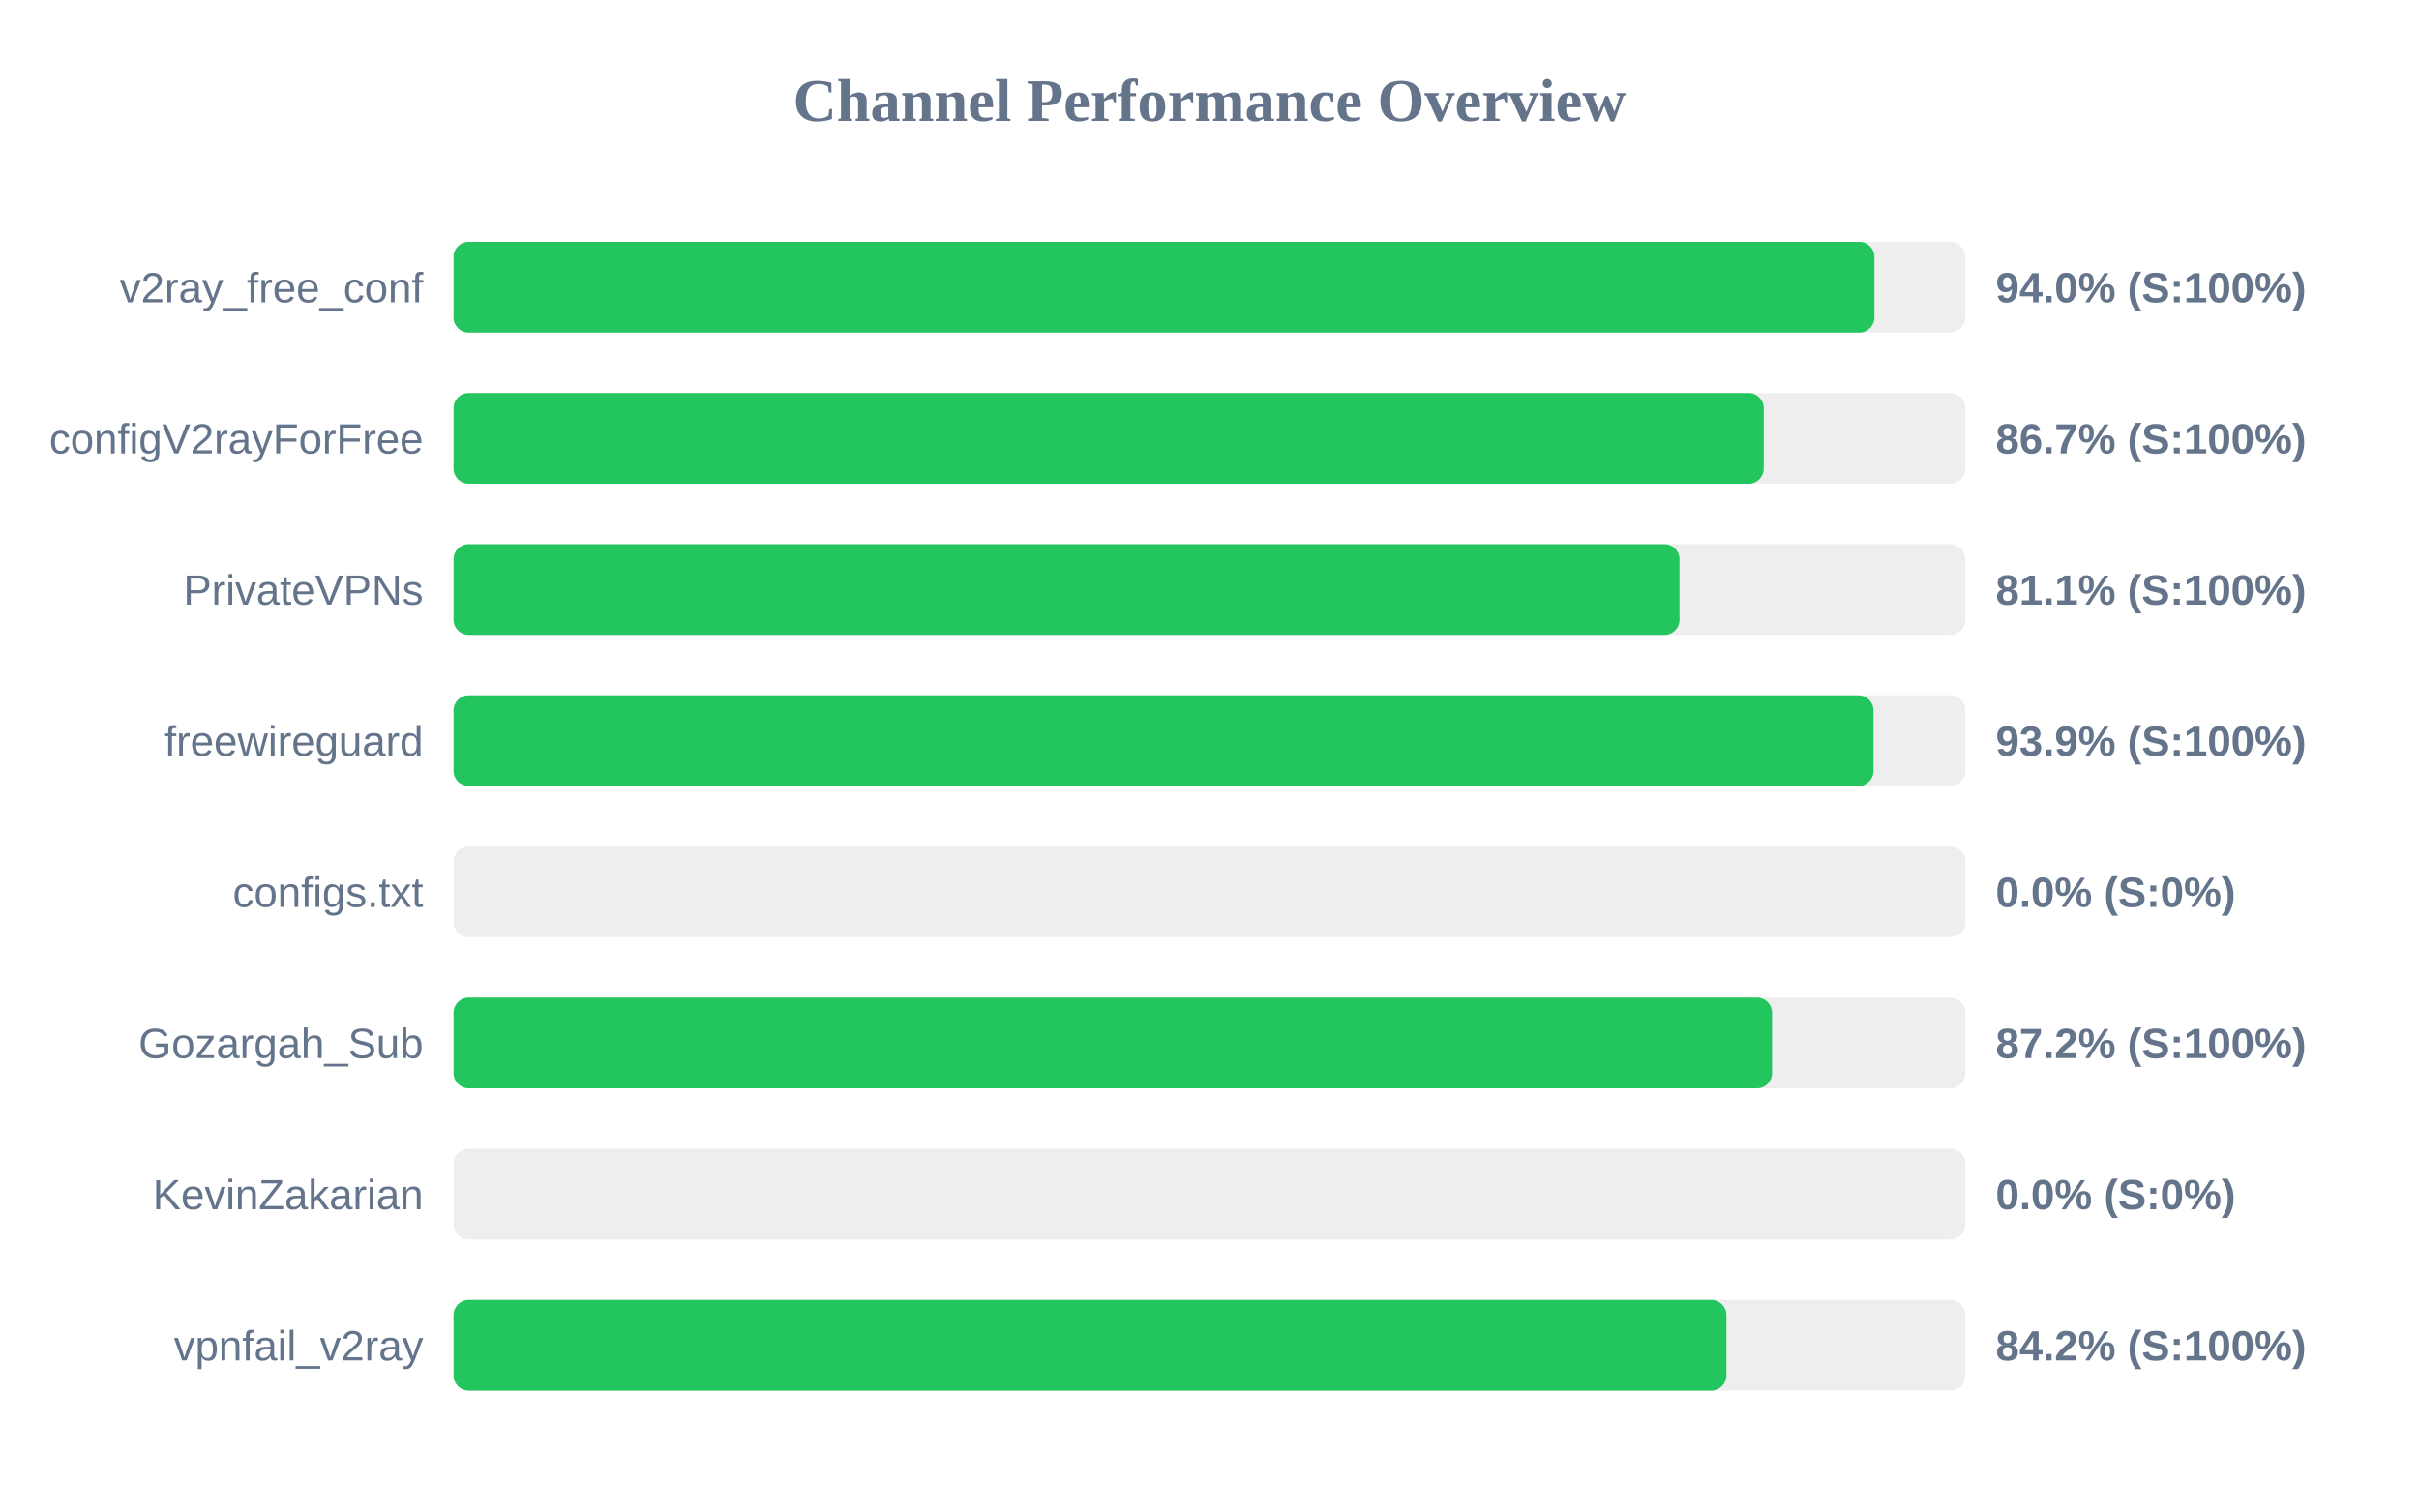
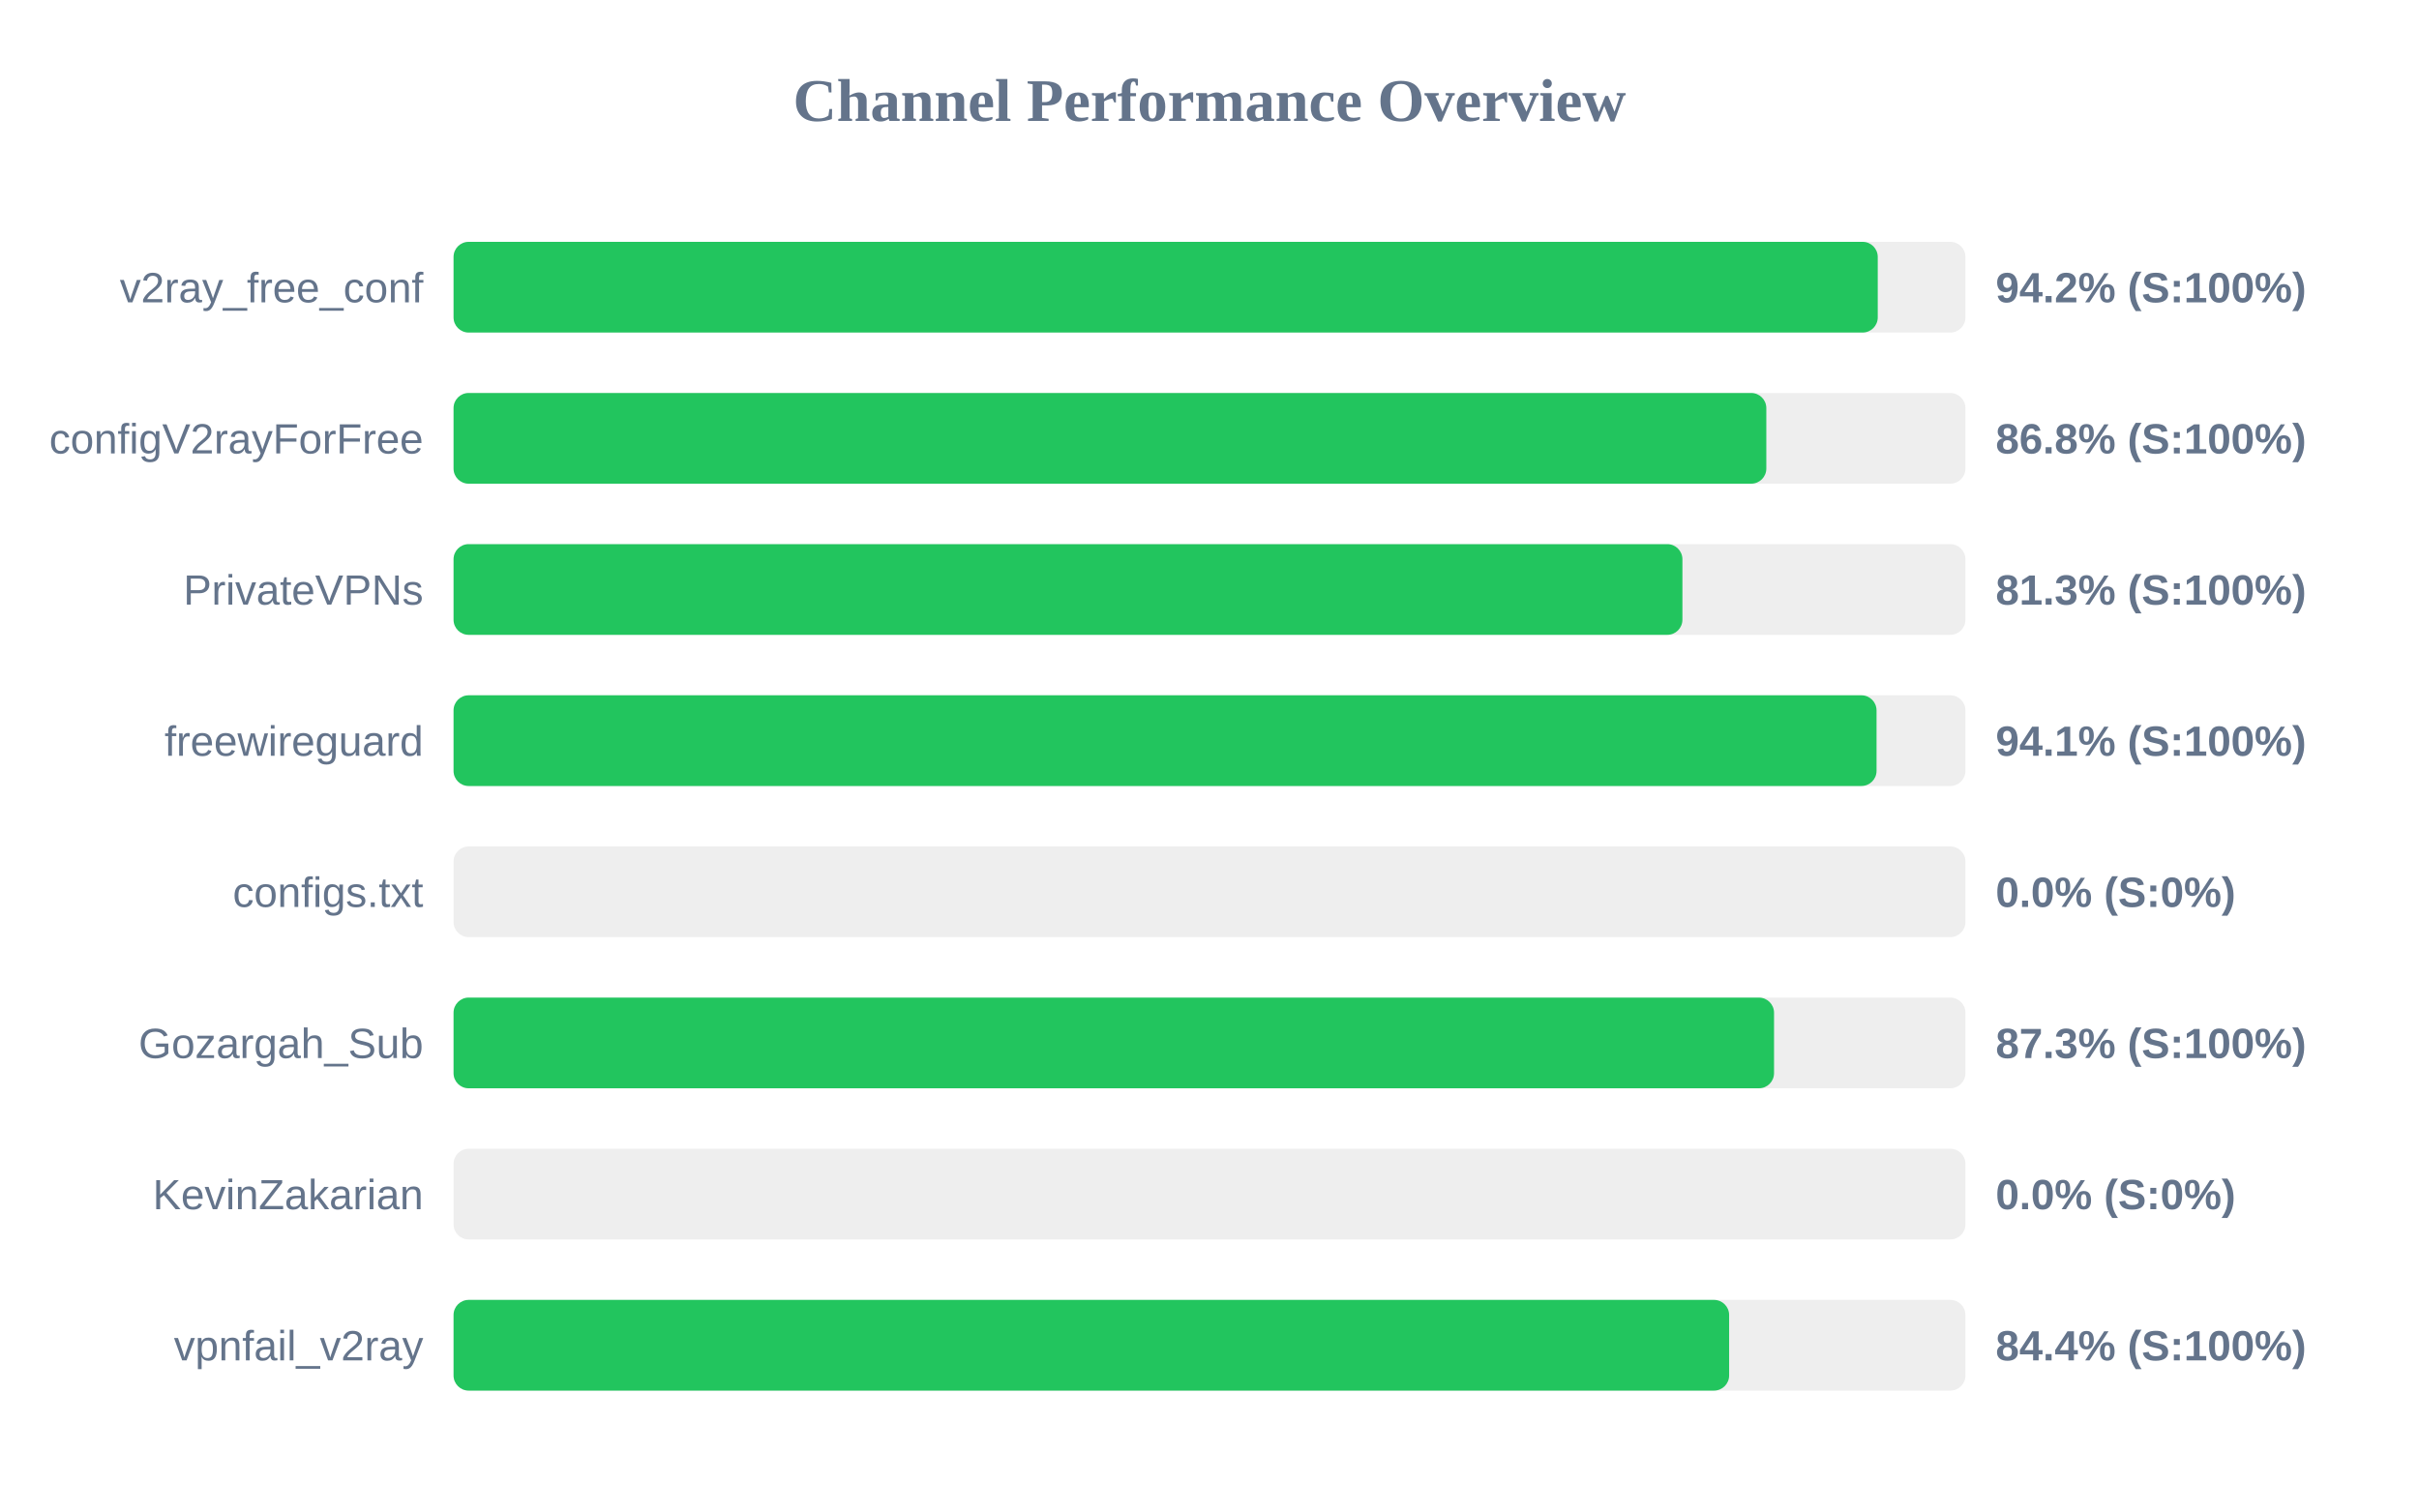
<svg xmlns="http://www.w3.org/2000/svg" width="800" height="500" version="1.1">
  <style>
        .row { font: 14px Arial; fill: #64748b; }
        .score { font: bold 14px Arial; fill: #64748b; }
    </style>
  <text x="400" y="40" text-anchor="middle" font-size="20px" font-weight="bold" fill="#64748b">Channel Performance Overview</text>
  <rect x="150" y="80" width="500" height="30" fill="#eee" rx="5" />
-   <rect x="150" y="80" width="469.9" height="30" fill="#22c55e" rx="5" />
+   <rect x="150" y="80" width="471.0" height="30" fill="#22c55e" rx="5" />
  <text x="140" y="100" text-anchor="end" class="row">v2ray_free_conf</text>
-   <text x="660" y="100" text-anchor="start" class="score">94.0% (S:100%)</text>
+   <text x="660" y="100" text-anchor="start" class="score">94.2% (S:100%)</text>
  <rect x="150" y="130" width="500" height="30" fill="#eee" rx="5" />
-   <rect x="150" y="130" width="433.3" height="30" fill="#22c55e" rx="5" />
+   <rect x="150" y="130" width="434.15" height="30" fill="#22c55e" rx="5" />
  <text x="140" y="150" text-anchor="end" class="row">configV2rayForFree</text>
-   <text x="660" y="150" text-anchor="start" class="score">86.7% (S:100%)</text>
+   <text x="660" y="150" text-anchor="start" class="score">86.8% (S:100%)</text>
  <rect x="150" y="180" width="500" height="30" fill="#eee" rx="5" />
-   <rect x="150" y="180" width="405.45" height="30" fill="#22c55e" rx="5" />
+   <rect x="150" y="180" width="406.4" height="30" fill="#22c55e" rx="5" />
  <text x="140" y="200" text-anchor="end" class="row">PrivateVPNs</text>
-   <text x="660" y="200" text-anchor="start" class="score">81.1% (S:100%)</text>
+   <text x="660" y="200" text-anchor="start" class="score">81.3% (S:100%)</text>
  <rect x="150" y="230" width="500" height="30" fill="#eee" rx="5" />
-   <rect x="150" y="230" width="469.6" height="30" fill="#22c55e" rx="5" />
+   <rect x="150" y="230" width="470.6" height="30" fill="#22c55e" rx="5" />
  <text x="140" y="250" text-anchor="end" class="row">freewireguard</text>
-   <text x="660" y="250" text-anchor="start" class="score">93.9% (S:100%)</text>
+   <text x="660" y="250" text-anchor="start" class="score">94.1% (S:100%)</text>
  <rect x="150" y="280" width="500" height="30" fill="#eee" rx="5" />
  <rect x="150" y="280" width="0.0" height="30" fill="#ef4444" rx="5" />
  <text x="140" y="300" text-anchor="end" class="row">configs.txt</text>
  <text x="660" y="300" text-anchor="start" class="score">0.0% (S:0%)</text>
  <rect x="150" y="330" width="500" height="30" fill="#eee" rx="5" />
-   <rect x="150" y="330" width="436.05" height="30" fill="#22c55e" rx="5" />
+   <rect x="150" y="330" width="436.7" height="30" fill="#22c55e" rx="5" />
  <text x="140" y="350" text-anchor="end" class="row">Gozargah_Sub</text>
-   <text x="660" y="350" text-anchor="start" class="score">87.2% (S:100%)</text>
+   <text x="660" y="350" text-anchor="start" class="score">87.3% (S:100%)</text>
  <rect x="150" y="380" width="500" height="30" fill="#eee" rx="5" />
  <rect x="150" y="380" width="0.0" height="30" fill="#ef4444" rx="5" />
  <text x="140" y="400" text-anchor="end" class="row">KevinZakarian</text>
  <text x="660" y="400" text-anchor="start" class="score">0.0% (S:0%)</text>
  <rect x="150" y="430" width="500" height="30" fill="#eee" rx="5" />
-   <rect x="150" y="430" width="420.95" height="30" fill="#22c55e" rx="5" />
+   <rect x="150" y="430" width="421.85" height="30" fill="#22c55e" rx="5" />
  <text x="140" y="450" text-anchor="end" class="row">vpnfail_v2ray</text>
-   <text x="660" y="450" text-anchor="start" class="score">84.2% (S:100%)</text>
+   <text x="660" y="450" text-anchor="start" class="score">84.4% (S:100%)</text>
</svg>
